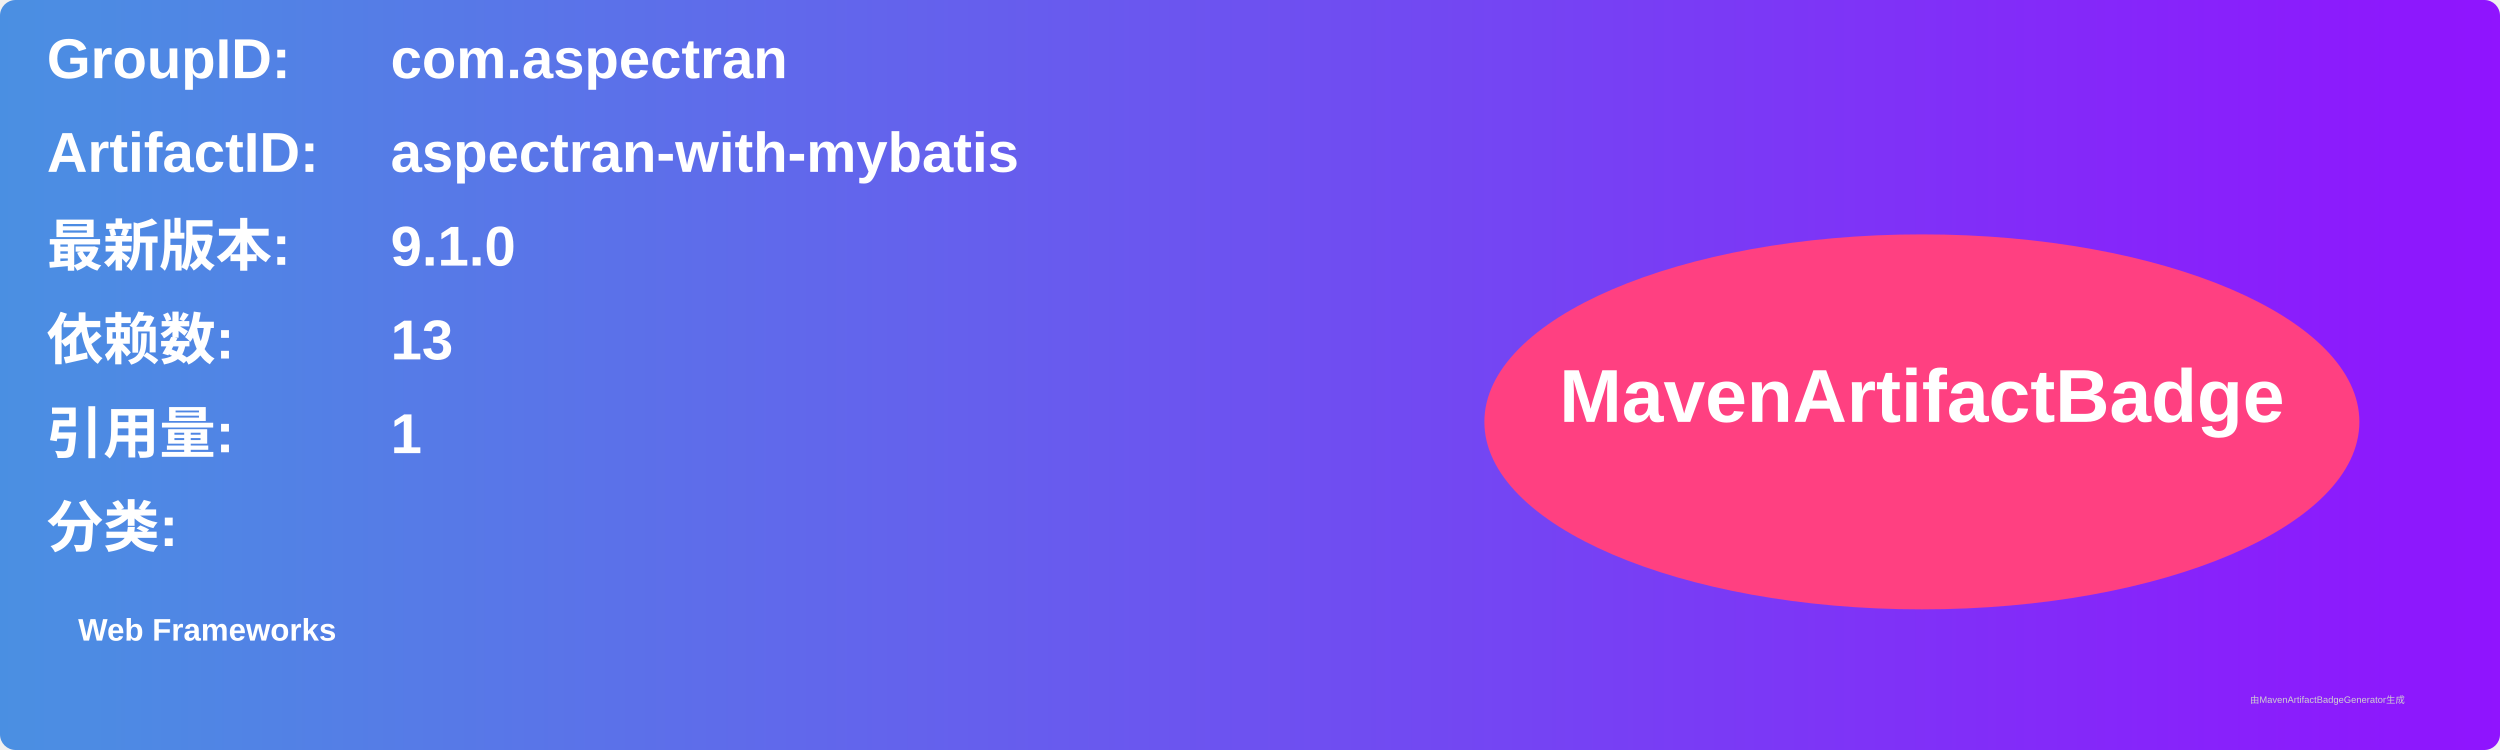
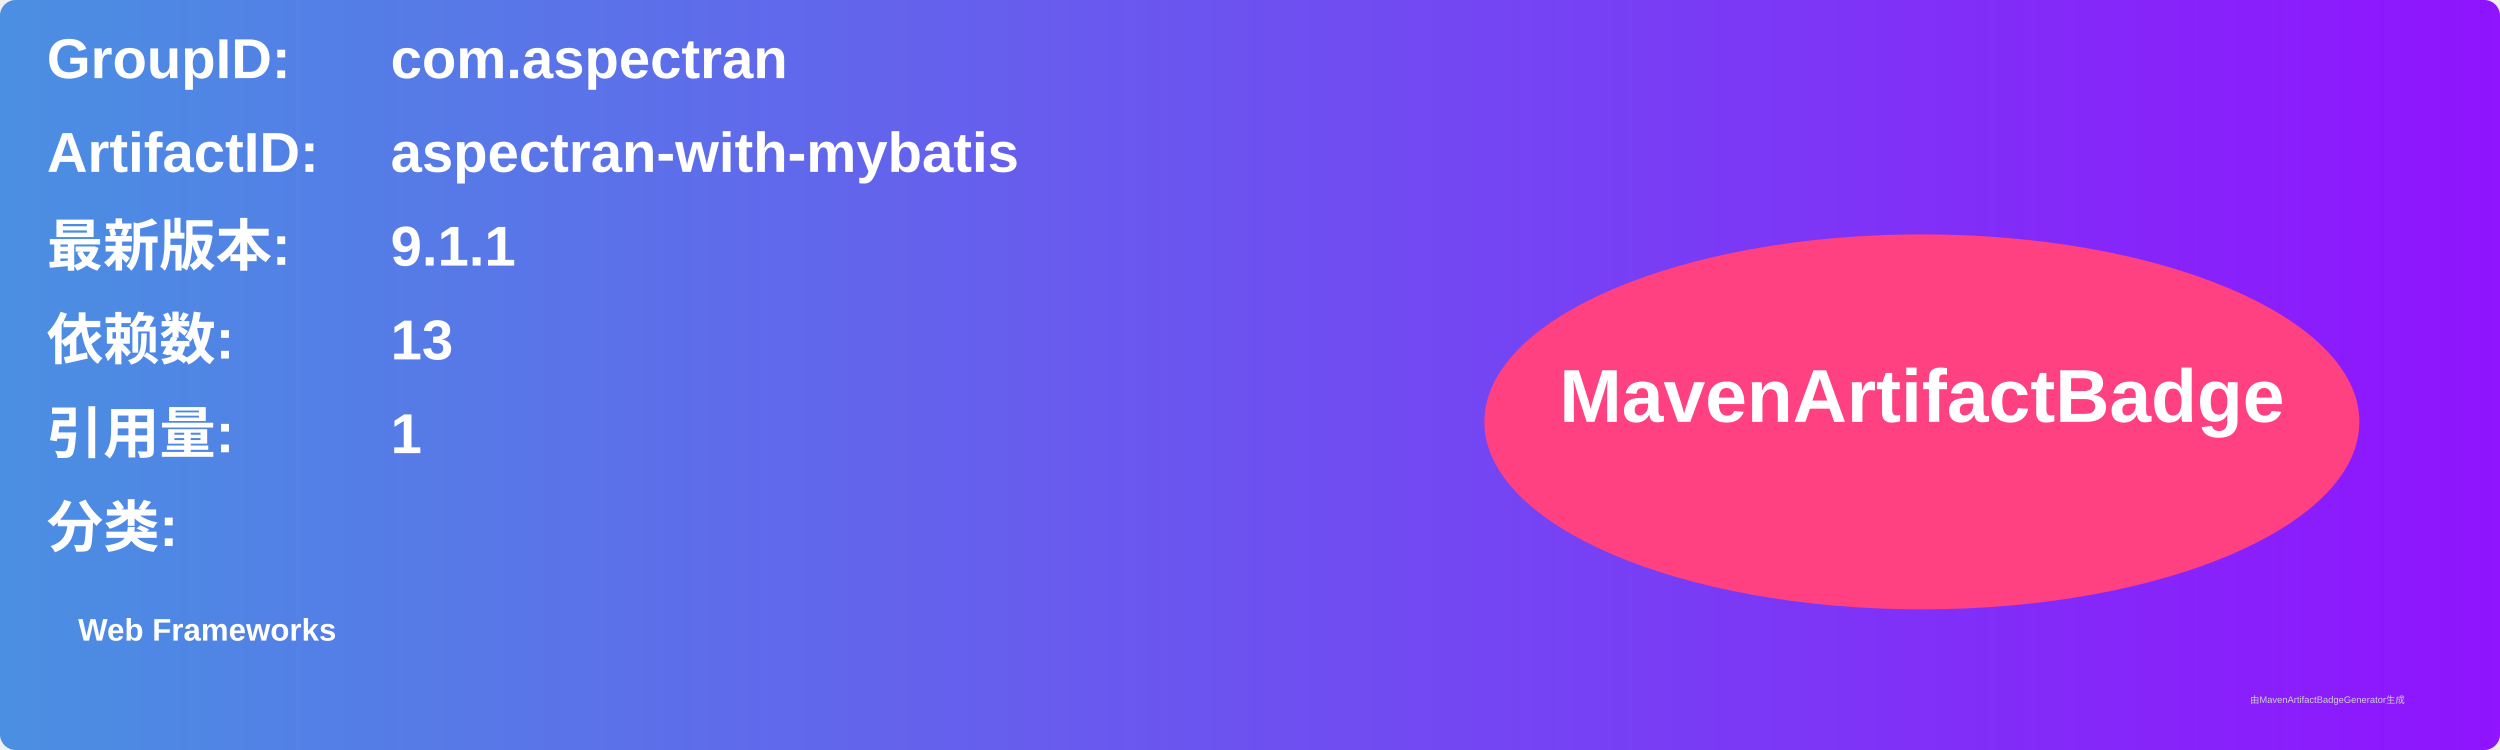
<svg xmlns="http://www.w3.org/2000/svg" width="800" height="240" viewBox="0 0 800 240">
  <linearGradient id="grad" x1="0%" y1="0%" x2="100%" y2="0%">
    <stop offset="0%" stop-color="#4a90e2" />
    <stop offset="100%" stop-color="#9013fe" />
  </linearGradient>
  <rect width="100%" height="100%" rx="5" ry="5" fill="url(#grad)" />
  <g transform="translate(15, 15)">
    <text x="0" y="10" font-family="Arial" font-size="18" fill="white" font-weight="bold" width="260">GroupID:</text>
    <text x="110" y="10" font-family="Arial" font-size="18" fill="white" font-weight="bold" width="460">com.aspectran</text>
    <text x="0" y="40" font-family="Arial" font-size="18" fill="white" font-weight="bold" width="260">ArtifactID:</text>
    <text x="110" y="40" font-family="Arial" font-size="18" fill="white" font-weight="bold" width="460">aspectran-with-mybatis</text>
    <text x="0" y="70" font-family="Arial" font-size="18" fill="white" font-weight="bold">最新版本:</text>
    <text x="110" y="70" font-family="Arial" font-size="18" fill="white" font-weight="bold">
-       <tspan font-weight="bold">9.1.0</tspan>
+       <tspan font-weight="bold">9.1.1</tspan>
    </text>
    <text x="0" y="100" font-family="Arial" font-size="18" fill="white" font-weight="bold">依赖数: </text>
    <text x="110" y="100" font-family="Arial" font-size="18" fill="white">
      <tspan font-weight="bold">13</tspan>
    </text>
    <text x="0" y="130" font-family="Arial" font-size="18" fill="white" font-weight="bold">引用量: </text>
    <text x="110" y="130" font-family="Arial" font-size="18" fill="white">
      <tspan font-weight="bold">1</tspan>
    </text>
    <text x="0" y="160" font-family="Arial" font-size="18" fill="white" font-weight="bold">分类:</text>
    <text x="10" y="190" font-family="Arial" font-size="10" fill="white">
      <tspan font-weight="bold">Web Frameworks</tspan>
    </text>
    <ellipse cx="600" cy="120" rx="140" ry="60" fill="#ff4081" />
    <text x="600" y="120" text-anchor="middle" font-family="Arial" font-size="24" fill="white" font-weight="bold">MavenArtifactBadge</text>
  </g>
  <text x="720" y="225" font-family="Arial" font-size="3" fill="#d0d0d0">由MavenArtifactBadgeGenerator生成</text>
</svg>
